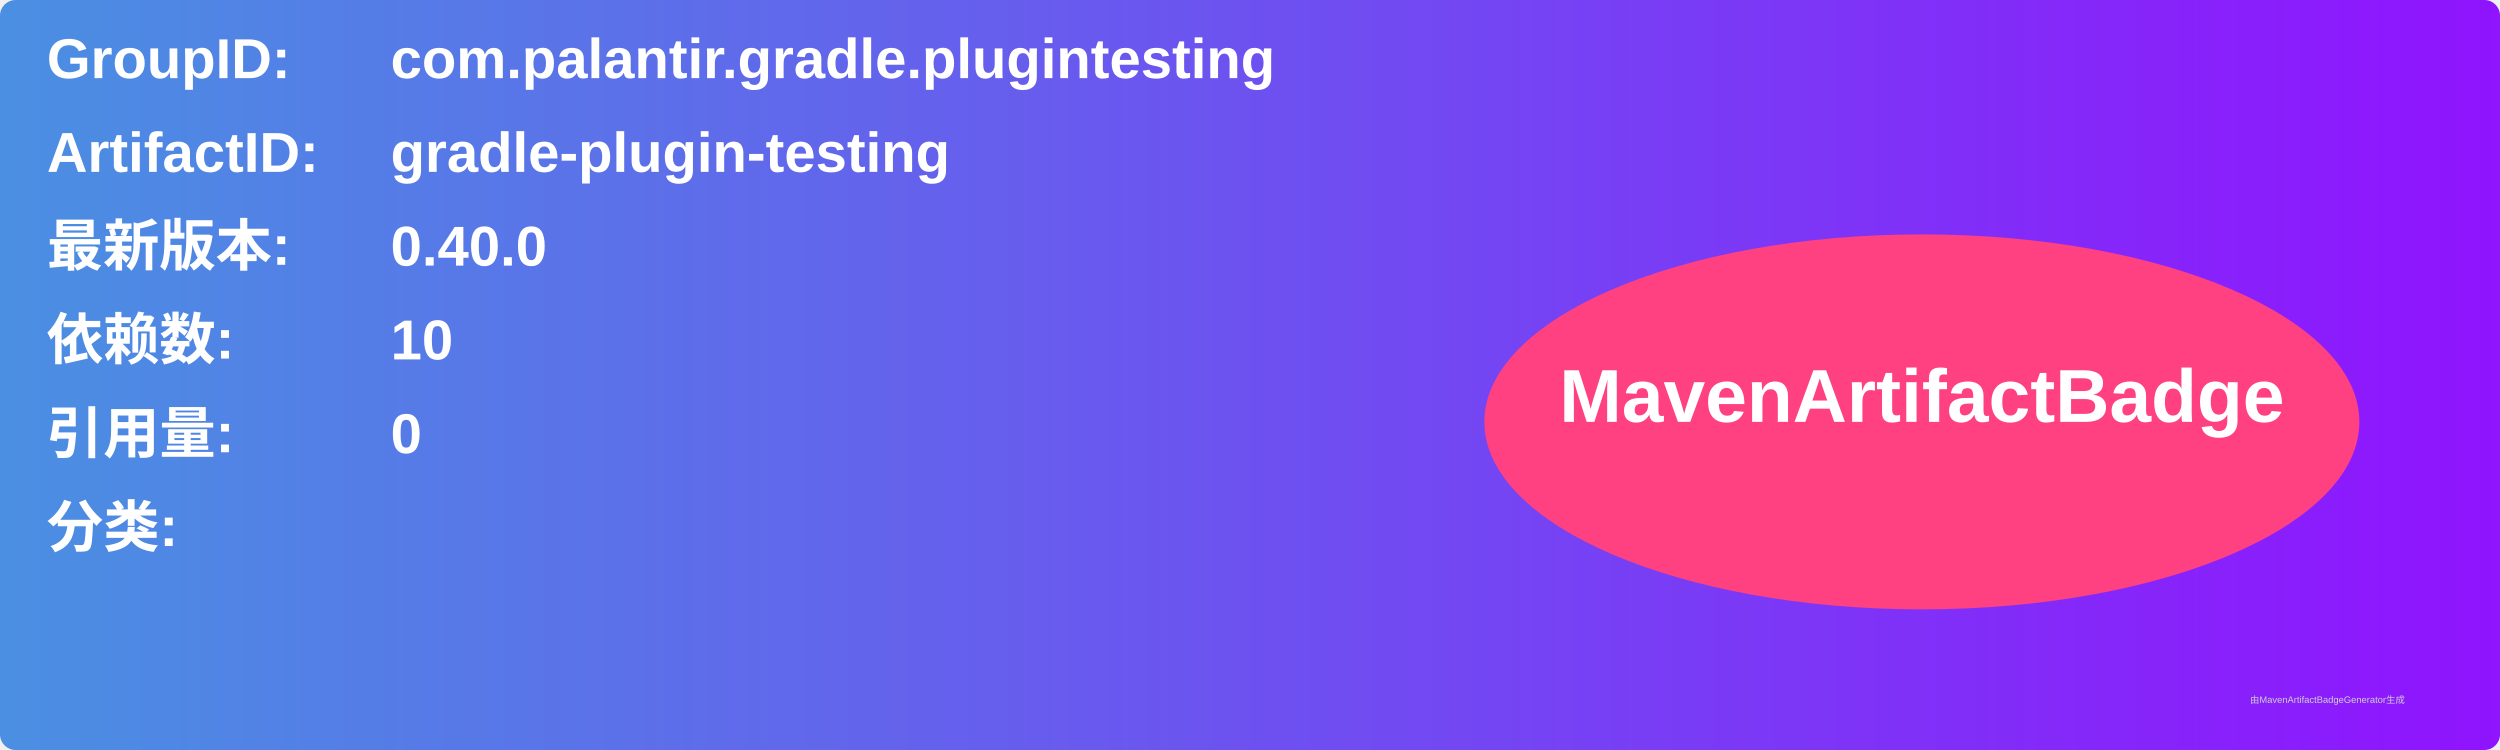
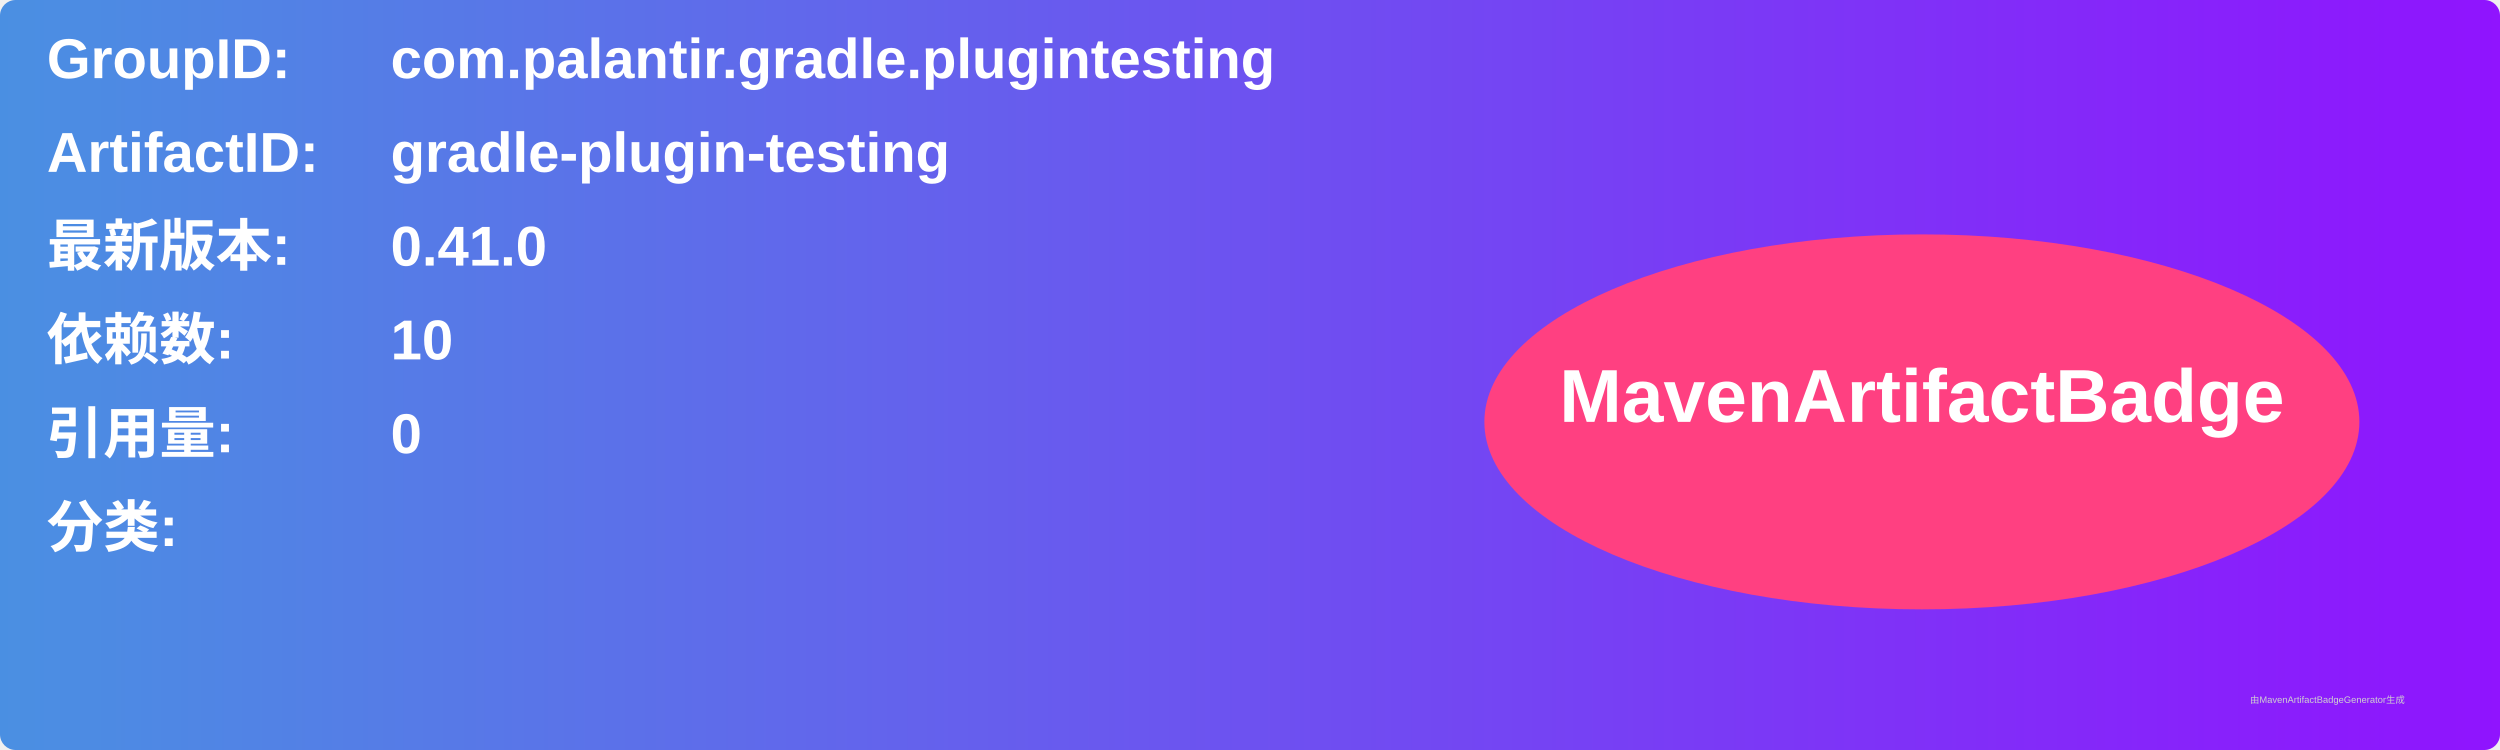
<svg xmlns="http://www.w3.org/2000/svg" width="800" height="240" viewBox="0 0 800 240">
  <linearGradient id="grad" x1="0%" y1="0%" x2="100%" y2="0%">
    <stop offset="0%" stop-color="#4a90e2" />
    <stop offset="100%" stop-color="#9013fe" />
  </linearGradient>
  <rect width="100%" height="100%" rx="5" ry="5" fill="url(#grad)" />
  <g transform="translate(15, 15)">
    <text x="0" y="10" font-family="Arial" font-size="18" fill="white" font-weight="bold" width="260">GroupID:</text>
    <text x="110" y="10" font-family="Arial" font-size="18" fill="white" font-weight="bold" width="460">com.palantir.gradle.plugintesting</text>
    <text x="0" y="40" font-family="Arial" font-size="18" fill="white" font-weight="bold" width="260">ArtifactID:</text>
    <text x="110" y="40" font-family="Arial" font-size="18" fill="white" font-weight="bold" width="460">gradle-plugin-testing</text>
    <text x="0" y="70" font-family="Arial" font-size="18" fill="white" font-weight="bold">最新版本:</text>
    <text x="110" y="70" font-family="Arial" font-size="18" fill="white" font-weight="bold">
-       <tspan font-weight="bold">0.40.0</tspan>
+       <tspan font-weight="bold">0.41.0</tspan>
    </text>
    <text x="0" y="100" font-family="Arial" font-size="18" fill="white" font-weight="bold">依赖数: </text>
    <text x="110" y="100" font-family="Arial" font-size="18" fill="white">
      <tspan font-weight="bold">10</tspan>
    </text>
    <text x="0" y="130" font-family="Arial" font-size="18" fill="white" font-weight="bold">引用量: </text>
    <text x="110" y="130" font-family="Arial" font-size="18" fill="white">
      <tspan font-weight="bold">0</tspan>
    </text>
    <text x="0" y="160" font-family="Arial" font-size="18" fill="white" font-weight="bold">分类:</text>
    <text x="10" y="190" font-family="Arial" font-size="10" fill="white">
      <tspan font-weight="bold" />
    </text>
    <ellipse cx="600" cy="120" rx="140" ry="60" fill="#ff4081" />
    <text x="600" y="120" text-anchor="middle" font-family="Arial" font-size="24" fill="white" font-weight="bold">MavenArtifactBadge</text>
  </g>
  <text x="720" y="225" font-family="Arial" font-size="3" fill="#d0d0d0">由MavenArtifactBadgeGenerator生成</text>
</svg>
